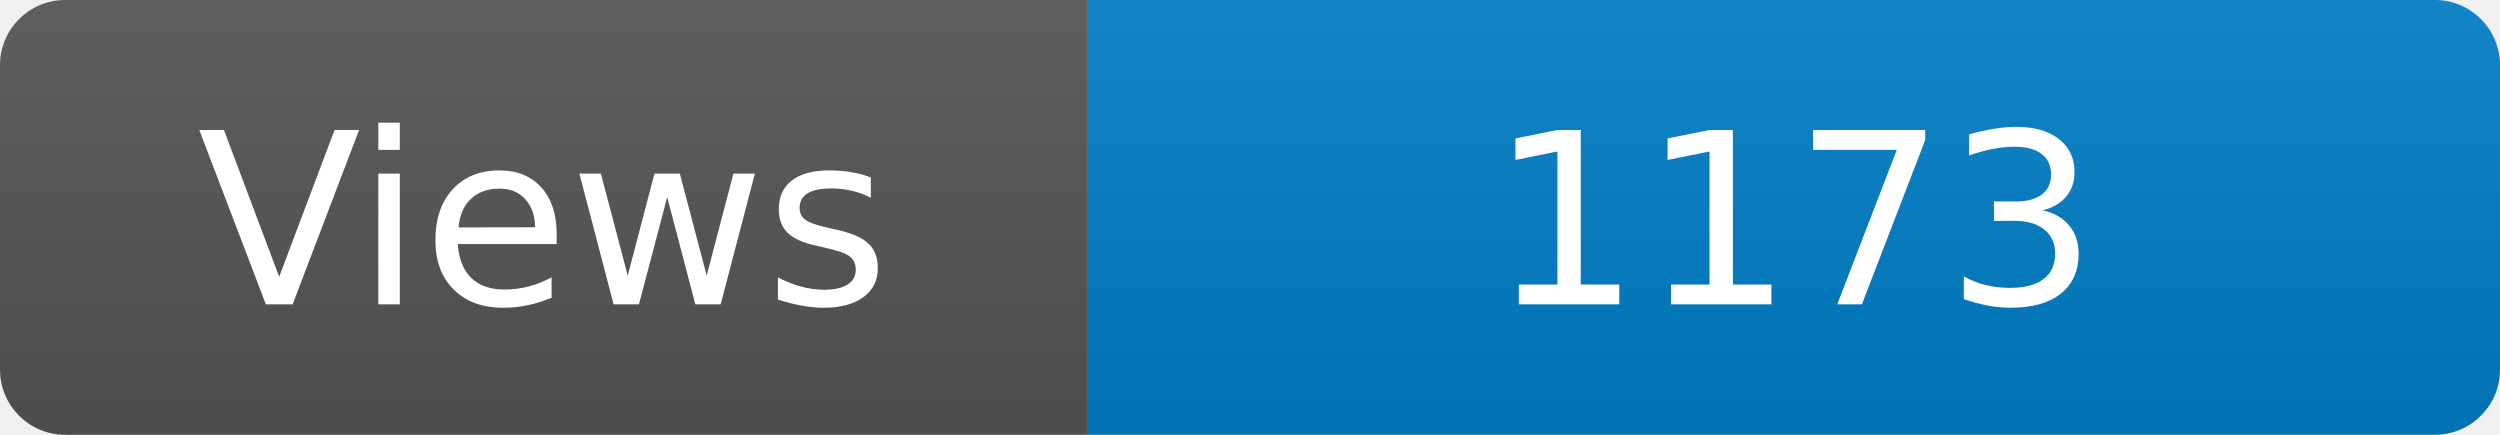
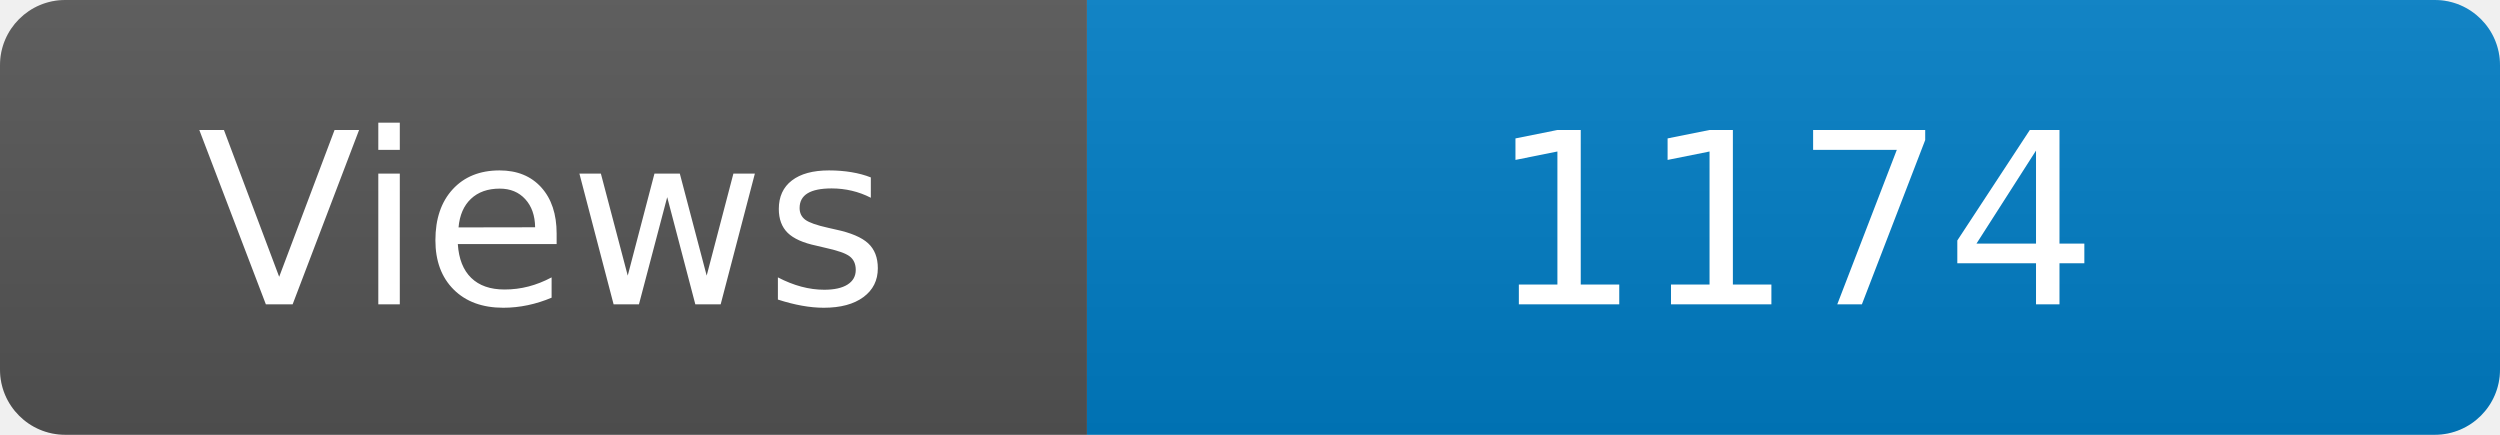
<svg xmlns="http://www.w3.org/2000/svg" width="115" height="20" role="img" aria-label="Maintained?: yes">
  <linearGradient id="s" x2="0" y2="100%">
    <stop offset="0" stop-color="#bbb" stop-opacity=".1" />
    <stop offset="1" stop-opacity=".1" />
  </linearGradient>
  <clipPath id="r">
    <rect width="115" height="20" rx="3" fill="#fff" />
  </clipPath>
  <g clip-path="url(#r)">
    <rect width="50" height="20" fill="#555" />
    <rect x="50" width="160" height="20" fill="#007ec6" />
    <rect width="115" height="20" fill="url(#s)" />
  </g>
  <g fill="#fff" text-anchor="middle" font-family="Verdana,Geneva,DejaVu Sans,sans-serif" font-size="110">
    <text x="250" y="140" transform="scale(.1)" fill="#fff">Views</text>
-     <text x="825" y="140" transform="scale(.1)" fill="#fff">1173</text>
+     <text x="825" y="140" transform="scale(.1)" fill="#fff">1174</text>
  </g>
</svg>
